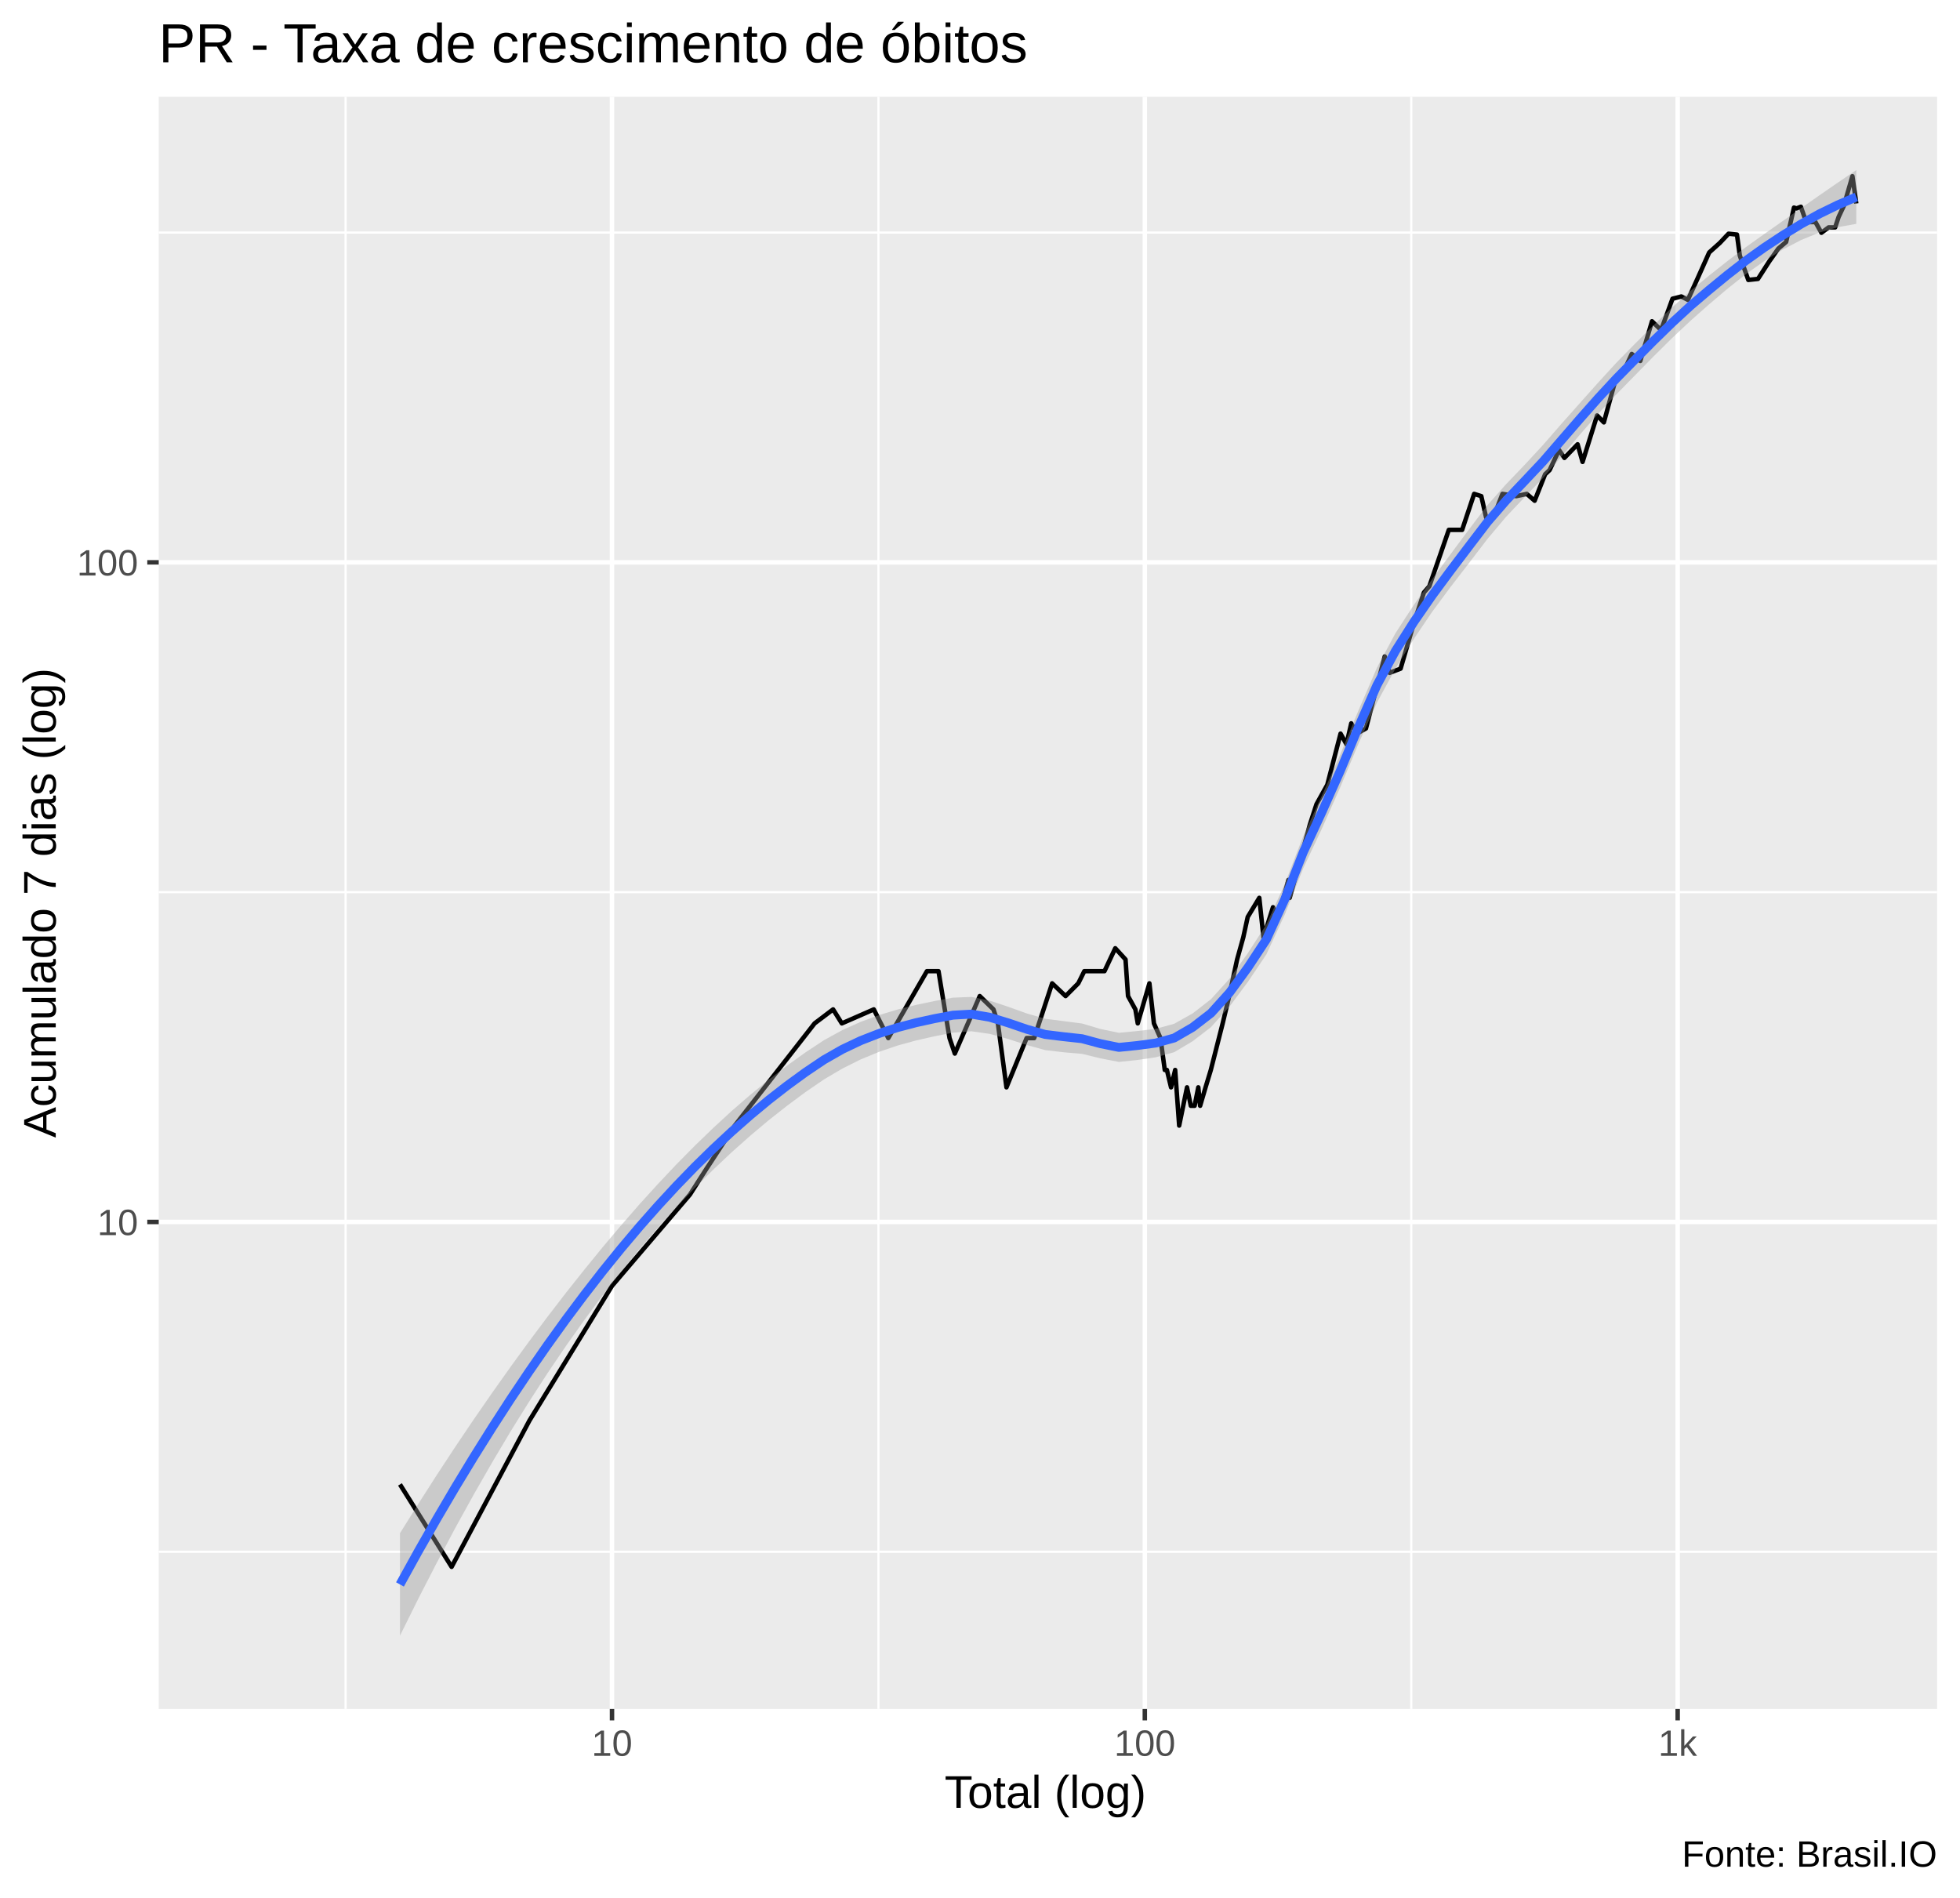
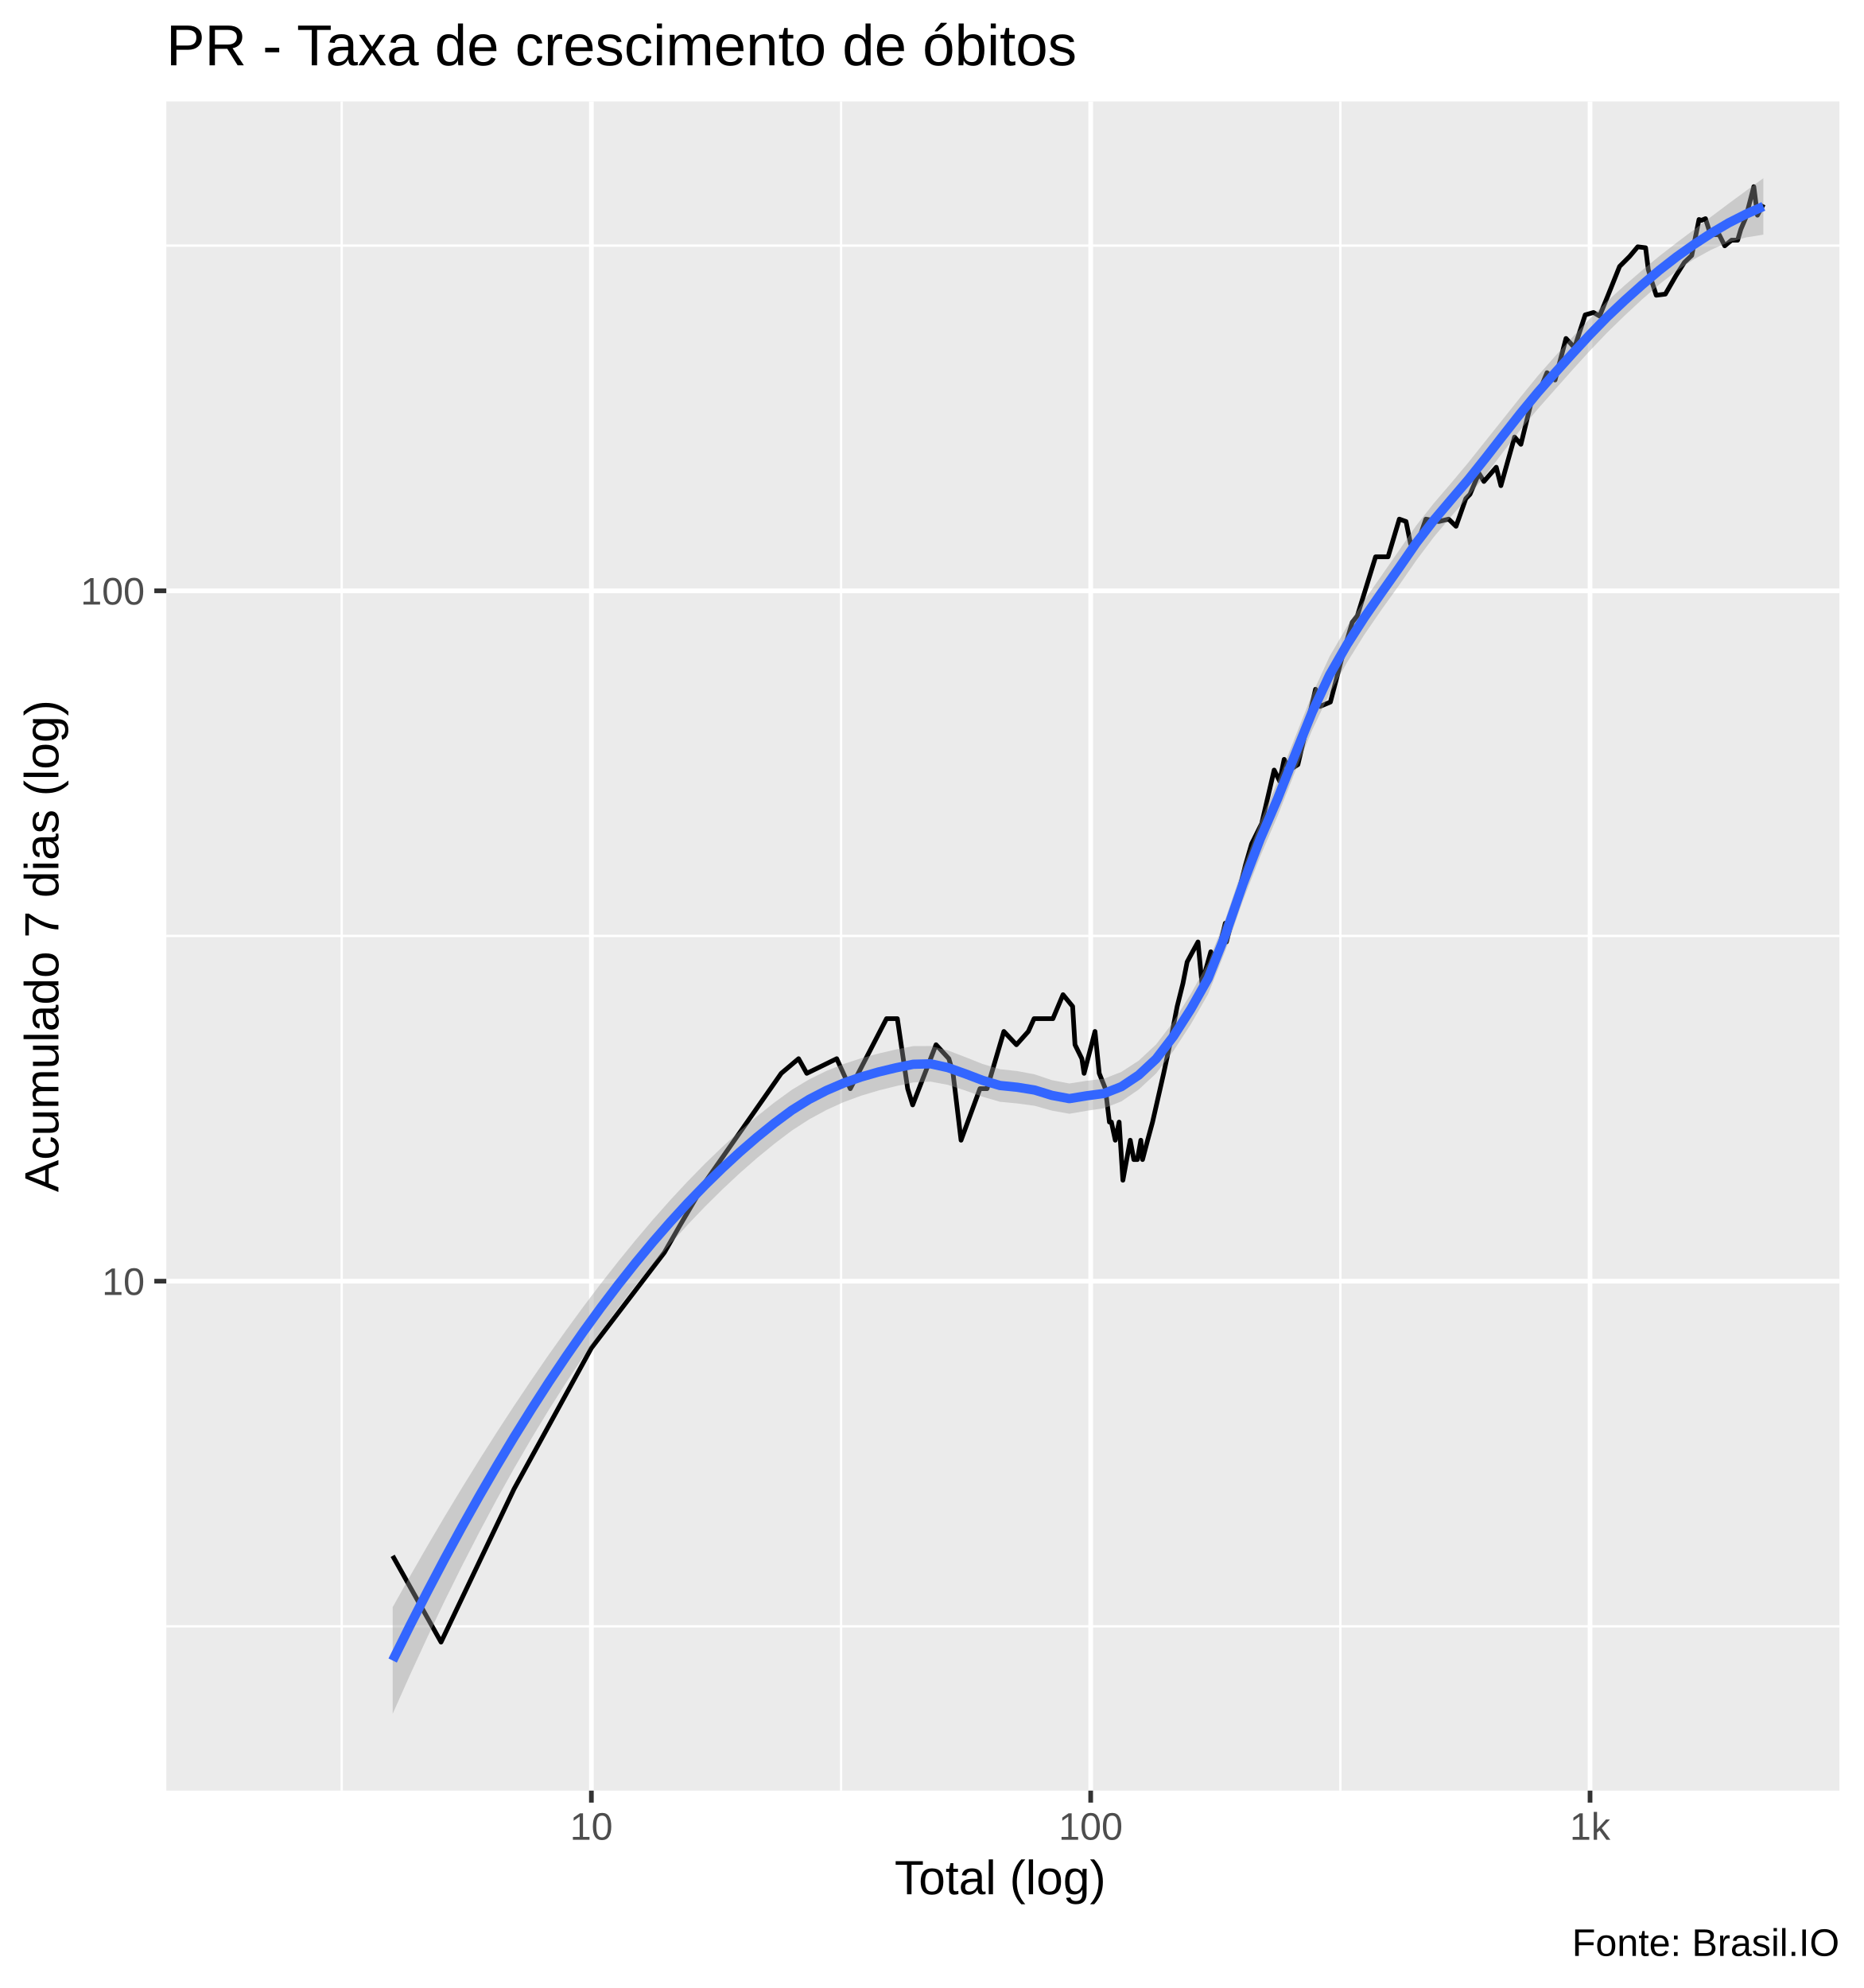
- <svg xmlns="http://www.w3.org/2000/svg" viewBox="0 0 469.50 454.50">
+ <svg xmlns="http://www.w3.org/2000/svg" viewBox="0 0 426.00 454.50">
  <defs>
    <style type="text/css">
    line, polyline, polygon, path, rect, circle {
      fill: none;
      stroke: #000000;
      stroke-linecap: round;
      stroke-linejoin: round;
      stroke-miterlimit: 10.00;
    }
  </style>
  </defs>
  <rect width="100%" height="100%" style="stroke: none; fill: #FFFFFF;" />
-   <rect x="0.00" y="0" width="469.50" height="454.50" style="stroke-width: 1.07; stroke: #FFFFFF; fill: #FFFFFF;" />
+   <rect x="0" y="0" width="426.00" height="454.50" style="stroke-width: 1.07; stroke: #FFFFFF; fill: #FFFFFF;" />
  <defs>
-     <clipPath id="cpMzguMDJ8NDY0LjAyfDQwOS4zOHwyMy4xOQ==">
-       <rect x="38.02" y="23.19" width="426.00" height="386.19" />
+     <clipPath id="cpMzguMDJ8NDIwLjUyfDQwOS4zOHwyMy4xOQ==">
+       <rect x="38.02" y="23.19" width="382.50" height="386.19" />
    </clipPath>
  </defs>
-   <rect x="38.02" y="23.19" width="426.00" height="386.19" style="stroke-width: 1.07; stroke: none; fill: #EBEBEB;" clip-path="url(#cpMzguMDJ8NDY0LjAyfDQwOS4zOHwyMy4xOQ==)" />
-   <polyline points="38.02,371.72 464.02,371.72 " style="stroke-width: 0.53; stroke: #FFFFFF; stroke-linecap: butt;" clip-path="url(#cpMzguMDJ8NDY0LjAyfDQwOS4zOHwyMy4xOQ==)" />
-   <polyline points="38.02,213.71 464.02,213.71 " style="stroke-width: 0.53; stroke: #FFFFFF; stroke-linecap: butt;" clip-path="url(#cpMzguMDJ8NDY0LjAyfDQwOS4zOHwyMy4xOQ==)" />
-   <polyline points="38.02,55.71 464.02,55.71 " style="stroke-width: 0.53; stroke: #FFFFFF; stroke-linecap: butt;" clip-path="url(#cpMzguMDJ8NDY0LjAyfDQwOS4zOHwyMy4xOQ==)" />
-   <polyline points="82.78,409.38 82.78,23.19 " style="stroke-width: 0.53; stroke: #FFFFFF; stroke-linecap: butt;" clip-path="url(#cpMzguMDJ8NDY0LjAyfDQwOS4zOHwyMy4xOQ==)" />
-   <polyline points="210.42,409.38 210.42,23.19 " style="stroke-width: 0.53; stroke: #FFFFFF; stroke-linecap: butt;" clip-path="url(#cpMzguMDJ8NDY0LjAyfDQwOS4zOHwyMy4xOQ==)" />
-   <polyline points="338.05,409.38 338.05,23.19 " style="stroke-width: 0.53; stroke: #FFFFFF; stroke-linecap: butt;" clip-path="url(#cpMzguMDJ8NDY0LjAyfDQwOS4zOHwyMy4xOQ==)" />
-   <polyline points="38.02,292.72 464.02,292.72 " style="stroke-width: 1.07; stroke: #FFFFFF; stroke-linecap: butt;" clip-path="url(#cpMzguMDJ8NDY0LjAyfDQwOS4zOHwyMy4xOQ==)" />
-   <polyline points="38.02,134.71 464.02,134.71 " style="stroke-width: 1.07; stroke: #FFFFFF; stroke-linecap: butt;" clip-path="url(#cpMzguMDJ8NDY0LjAyfDQwOS4zOHwyMy4xOQ==)" />
-   <polyline points="146.60,409.38 146.60,23.19 " style="stroke-width: 1.07; stroke: #FFFFFF; stroke-linecap: butt;" clip-path="url(#cpMzguMDJ8NDY0LjAyfDQwOS4zOHwyMy4xOQ==)" />
-   <polyline points="274.23,409.38 274.23,23.19 " style="stroke-width: 1.07; stroke: #FFFFFF; stroke-linecap: butt;" clip-path="url(#cpMzguMDJ8NDY0LjAyfDQwOS4zOHwyMy4xOQ==)" />
-   <polyline points="401.87,409.38 401.87,23.19 " style="stroke-width: 1.07; stroke: #FFFFFF; stroke-linecap: butt;" clip-path="url(#cpMzguMDJ8NDY0LjAyfDQwOS4zOHwyMy4xOQ==)" />
-   <polyline points="95.81,355.59 108.18,375.34 126.83,340.28 146.60,308.03 165.25,286.18 169.07,280.21 176.01,269.63 195.13,245.15 199.56,241.80 201.65,245.15 209.31,241.80 212.78,248.67 222.04,232.64 224.81,232.64 227.45,248.67 228.72,252.38 234.69,238.61 237.98,241.80 239.04,245.15 241.09,260.47 245.92,248.67 247.73,248.67 252.03,235.56 255.25,238.61 258.29,235.56 259.74,232.64 261.17,232.64 264.57,232.64 267.15,227.15 269.61,229.84 270.21,238.61 271.97,241.80 272.54,245.15 275.33,235.56 276.41,245.15 277.98,248.67 279.01,256.31 279.52,256.31 280.51,260.47 281.50,256.31 282.46,269.63 284.34,260.47 285.25,264.89 286.16,264.89 287.04,260.47 287.48,264.89 288.78,260.47 290.04,256.31 292.88,245.15 294.44,238.61 296.34,229.84 297.81,224.56 298.88,219.66 300.29,217.33 301.65,215.08 302.66,224.56 304.93,217.33 306.19,219.66 308.63,210.79 308.93,215.08 311.25,206.75 313.75,197.59 315.36,192.63 317.94,188.00 321.12,175.74 322.53,178.28 323.68,173.28 325.02,175.74 327.20,174.50 331.70,157.25 332.87,161.18 335.50,160.17 338.71,149.17 341.08,141.94 342.39,140.43 347.05,126.93 350.24,126.93 353.12,118.31 354.83,118.85 355.98,123.94 357.73,123.94 359.90,118.31 363.22,118.85 365.73,118.31 367.61,119.95 370.12,113.61 371.19,112.61 373.46,107.81 374.74,109.69 377.90,106.43 379.09,110.65 382.57,99.52 384.19,101.18 386.87,91.39 389.15,88.53 390.87,84.79 392.92,86.46 395.72,76.96 397.90,79.06 400.63,71.56 402.75,71.02 404.31,71.83 406.59,66.81 409.42,60.48 411.97,58.19 414.06,55.98 416.07,56.19 416.75,61.18 417.55,63.57 418.79,67.06 421.11,66.81 423.82,62.60 425.98,59.55 427.85,57.96 429.73,49.73 430.33,49.93 431.38,49.53 432.66,53.20 434.88,53.20 436.30,55.76 438.03,54.47 439.59,54.47 440.43,51.96 441.66,49.34 443.73,42.21 444.66,48.75 " style="stroke-width: 1.07; stroke-linecap: butt;" clip-path="url(#cpMzguMDJ8NDY0LjAyfDQwOS4zOHwyMy4xOQ==)" />
-   <polygon points="95.81,367.28 100.22,360.22 104.64,353.32 109.05,346.60 113.47,340.04 117.89,333.65 122.30,327.43 126.72,321.36 131.13,315.46 135.55,309.72 139.97,304.15 144.38,298.74 148.80,293.51 153.21,288.45 157.63,283.59 162.04,278.91 166.46,274.44 170.88,270.17 175.29,266.11 179.71,262.28 184.12,258.66 188.54,255.26 192.96,252.09 197.37,249.18 201.79,246.75 206.20,244.77 210.62,243.15 215.03,241.82 219.45,240.72 223.87,239.79 228.28,238.99 232.70,238.81 237.11,239.71 241.53,241.18 245.95,242.77 250.36,244.04 254.78,244.61 259.19,245.18 263.61,246.49 268.02,247.41 272.44,246.98 276.86,246.46 281.27,245.24 285.69,242.76 290.10,239.34 294.52,234.45 298.93,228.29 303.35,221.45 307.77,211.76 312.18,200.30 316.60,190.67 321.01,180.83 325.43,170.14 329.85,159.93 334.26,151.70 338.68,144.90 343.09,138.69 347.51,132.70 351.92,126.77 356.34,120.97 360.76,116.00 365.17,111.40 369.59,106.63 374.00,101.56 378.42,96.59 382.84,91.64 387.25,86.82 391.67,82.32 396.08,77.92 400.50,73.68 404.91,69.70 409.33,66.07 413.75,62.57 418.16,59.23 422.58,56.08 426.99,52.98 431.41,49.88 435.83,46.78 440.24,43.74 444.66,40.74 444.66,53.62 440.24,54.42 435.83,55.69 431.41,57.51 426.99,59.81 422.58,62.56 418.16,65.71 413.75,69.21 409.33,72.96 404.91,76.87 400.50,81.02 396.08,85.40 391.67,89.89 387.25,94.40 382.84,99.10 378.42,104.14 374.00,109.40 369.59,114.53 365.17,119.14 360.76,123.81 356.34,129.06 351.92,134.84 347.51,140.55 343.09,146.52 338.68,153.04 334.26,160.17 329.85,168.28 325.43,178.10 321.01,188.66 316.60,198.60 312.18,207.99 307.77,219.04 303.35,228.62 298.93,235.20 294.52,241.12 290.10,246.03 285.69,249.42 281.27,252.05 276.86,253.27 272.44,253.92 268.02,254.38 263.61,253.53 259.19,252.45 254.78,252.07 250.36,251.55 245.95,250.33 241.53,248.90 237.11,247.67 232.70,247.04 228.28,247.37 223.87,248.23 219.45,249.24 215.03,250.45 210.62,251.95 206.20,253.77 201.79,255.97 197.37,258.58 192.96,261.60 188.54,264.88 184.12,268.36 179.71,272.07 175.29,276.00 170.88,280.16 166.46,284.55 162.04,289.18 157.63,294.06 153.21,299.19 148.80,304.59 144.38,310.26 139.97,316.21 135.55,322.45 131.13,328.98 126.72,335.80 122.30,342.91 117.89,350.32 113.47,358.03 109.05,366.04 104.64,374.34 100.22,382.93 95.81,391.82 " style="stroke-width: 0.00; stroke: none; fill: #999999; fill-opacity: 0.40;" clip-path="url(#cpMzguMDJ8NDY0LjAyfDQwOS4zOHwyMy4xOQ==)" />
-   <polyline points="95.81,367.28 100.22,360.22 104.64,353.32 109.05,346.60 113.47,340.04 117.89,333.65 122.30,327.43 126.72,321.36 131.13,315.46 135.55,309.72 139.97,304.15 144.38,298.74 148.80,293.51 153.21,288.45 157.63,283.59 162.04,278.91 166.46,274.44 170.88,270.17 175.29,266.11 179.71,262.28 184.12,258.66 188.54,255.26 192.96,252.09 197.37,249.18 201.79,246.75 206.20,244.77 210.62,243.15 215.03,241.82 219.45,240.72 223.87,239.79 228.28,238.99 232.70,238.81 237.11,239.71 241.53,241.18 245.95,242.77 250.36,244.04 254.78,244.61 259.19,245.18 263.61,246.49 268.02,247.41 272.44,246.98 276.86,246.46 281.27,245.24 285.69,242.76 290.10,239.34 294.52,234.45 298.93,228.29 303.35,221.45 307.77,211.76 312.18,200.30 316.60,190.67 321.01,180.83 325.43,170.14 329.85,159.93 334.26,151.70 338.68,144.90 343.09,138.69 347.51,132.70 351.92,126.77 356.34,120.97 360.76,116.00 365.17,111.40 369.59,106.63 374.00,101.56 378.42,96.59 382.84,91.64 387.25,86.82 391.67,82.32 396.08,77.92 400.50,73.68 404.91,69.70 409.33,66.07 413.75,62.57 418.16,59.23 422.58,56.08 426.99,52.98 431.41,49.88 435.83,46.78 440.24,43.74 444.66,40.74 " style="stroke-width: 2.13; stroke: none;" clip-path="url(#cpMzguMDJ8NDY0LjAyfDQwOS4zOHwyMy4xOQ==)" />
-   <polyline points="444.66,53.62 440.24,54.42 435.83,55.69 431.41,57.51 426.99,59.81 422.58,62.56 418.16,65.71 413.75,69.21 409.33,72.96 404.91,76.87 400.50,81.02 396.08,85.40 391.67,89.89 387.25,94.40 382.84,99.10 378.42,104.14 374.00,109.40 369.59,114.53 365.17,119.14 360.76,123.81 356.34,129.06 351.92,134.84 347.51,140.55 343.09,146.52 338.68,153.04 334.26,160.17 329.85,168.28 325.43,178.10 321.01,188.66 316.60,198.60 312.18,207.99 307.77,219.04 303.35,228.62 298.93,235.20 294.52,241.12 290.10,246.03 285.69,249.42 281.27,252.05 276.86,253.27 272.44,253.92 268.02,254.38 263.61,253.53 259.19,252.45 254.78,252.07 250.36,251.55 245.95,250.33 241.53,248.90 237.11,247.67 232.70,247.04 228.28,247.37 223.87,248.23 219.45,249.24 215.03,250.45 210.62,251.95 206.20,253.77 201.79,255.97 197.37,258.58 192.96,261.60 188.54,264.88 184.12,268.36 179.71,272.07 175.29,276.00 170.88,280.16 166.46,284.55 162.04,289.18 157.63,294.06 153.21,299.19 148.80,304.59 144.38,310.26 139.97,316.21 135.55,322.45 131.13,328.98 126.72,335.80 122.30,342.91 117.89,350.32 113.47,358.03 109.05,366.04 104.64,374.34 100.22,382.93 95.81,391.82 " style="stroke-width: 2.13; stroke: none;" clip-path="url(#cpMzguMDJ8NDY0LjAyfDQwOS4zOHwyMy4xOQ==)" />
-   <polyline points="95.81,379.55 100.22,371.57 104.64,363.83 109.05,356.32 113.47,349.04 117.89,341.99 122.30,335.17 126.72,328.58 131.13,322.22 135.55,316.08 139.97,310.18 144.38,304.50 148.80,299.05 153.21,293.82 157.63,288.82 162.04,284.05 166.46,279.49 170.88,275.16 175.29,271.06 179.71,267.17 184.12,263.51 188.54,260.07 192.96,256.85 197.37,253.88 201.79,251.36 206.20,249.27 210.62,247.55 215.03,246.14 219.45,244.98 223.87,244.01 228.28,243.18 232.70,242.93 237.11,243.69 241.53,245.04 245.95,246.55 250.36,247.80 254.78,248.34 259.19,248.82 263.61,250.01 268.02,250.90 272.44,250.45 276.86,249.86 281.27,248.65 285.69,246.09 290.10,242.69 294.52,237.79 298.93,231.75 303.35,225.04 307.77,215.40 312.18,204.15 316.60,194.64 321.01,184.75 325.43,174.12 329.85,164.10 334.26,155.94 338.68,148.97 343.09,142.60 347.51,136.62 351.92,130.80 356.34,125.01 360.76,119.91 365.17,115.27 369.59,110.58 374.00,105.48 378.42,100.37 382.84,95.37 387.25,90.61 391.67,86.11 396.08,81.66 400.50,77.35 404.91,73.28 409.33,69.52 413.75,65.89 418.16,62.47 422.58,59.32 426.99,56.40 431.41,53.69 435.83,51.23 440.24,49.08 444.66,47.18 " style="stroke-width: 2.13; stroke: #3366FF; stroke-linecap: butt;" clip-path="url(#cpMzguMDJ8NDY0LjAyfDQwOS4zOHwyMy4xOQ==)" />
+   <rect x="38.02" y="23.19" width="382.50" height="386.19" style="stroke-width: 1.07; stroke: none; fill: #EBEBEB;" clip-path="url(#cpMzguMDJ8NDIwLjUyfDQwOS4zOHwyMy4xOQ==)" />
+   <polyline points="38.02,371.81 420.52,371.81 " style="stroke-width: 0.53; stroke: #FFFFFF; stroke-linecap: butt;" clip-path="url(#cpMzguMDJ8NDIwLjUyfDQwOS4zOHwyMy4xOQ==)" />
+   <polyline points="38.02,213.98 420.52,213.98 " style="stroke-width: 0.53; stroke: #FFFFFF; stroke-linecap: butt;" clip-path="url(#cpMzguMDJ8NDIwLjUyfDQwOS4zOHwyMy4xOQ==)" />
+   <polyline points="38.02,56.15 420.52,56.15 " style="stroke-width: 0.53; stroke: #FFFFFF; stroke-linecap: butt;" clip-path="url(#cpMzguMDJ8NDIwLjUyfDQwOS4zOHwyMy4xOQ==)" />
+   <polyline points="78.12,409.38 78.12,23.19 " style="stroke-width: 0.53; stroke: #FFFFFF; stroke-linecap: butt;" clip-path="url(#cpMzguMDJ8NDIwLjUyfDQwOS4zOHwyMy4xOQ==)" />
+   <polyline points="192.28,409.38 192.28,23.19 " style="stroke-width: 0.53; stroke: #FFFFFF; stroke-linecap: butt;" clip-path="url(#cpMzguMDJ8NDIwLjUyfDQwOS4zOHwyMy4xOQ==)" />
+   <polyline points="306.43,409.38 306.43,23.19 " style="stroke-width: 0.53; stroke: #FFFFFF; stroke-linecap: butt;" clip-path="url(#cpMzguMDJ8NDIwLjUyfDQwOS4zOHwyMy4xOQ==)" />
+   <polyline points="38.02,292.90 420.52,292.90 " style="stroke-width: 1.07; stroke: #FFFFFF; stroke-linecap: butt;" clip-path="url(#cpMzguMDJ8NDIwLjUyfDQwOS4zOHwyMy4xOQ==)" />
+   <polyline points="38.02,135.07 420.52,135.07 " style="stroke-width: 1.07; stroke: #FFFFFF; stroke-linecap: butt;" clip-path="url(#cpMzguMDJ8NDIwLjUyfDQwOS4zOHwyMy4xOQ==)" />
+   <polyline points="135.20,409.38 135.20,23.19 " style="stroke-width: 1.07; stroke: #FFFFFF; stroke-linecap: butt;" clip-path="url(#cpMzguMDJ8NDIwLjUyfDQwOS4zOHwyMy4xOQ==)" />
+   <polyline points="249.35,409.38 249.35,23.19 " style="stroke-width: 1.07; stroke: #FFFFFF; stroke-linecap: butt;" clip-path="url(#cpMzguMDJ8NDIwLjUyfDQwOS4zOHwyMy4xOQ==)" />
+   <polyline points="363.51,409.38 363.51,23.19 " style="stroke-width: 1.07; stroke: #FFFFFF; stroke-linecap: butt;" clip-path="url(#cpMzguMDJ8NDIwLjUyfDQwOS4zOHwyMy4xOQ==)" />
+   <polyline points="89.77,355.70 100.83,375.42 117.52,340.41 135.20,308.19 151.88,286.36 155.30,280.40 161.51,269.83 178.60,245.39 182.57,242.04 184.44,245.39 191.29,242.04 194.39,248.90 202.67,232.89 205.15,232.89 207.51,248.90 208.65,252.61 213.99,238.85 216.93,242.04 217.88,245.39 219.71,260.68 224.03,248.90 225.65,248.90 229.50,235.81 232.37,238.85 235.09,235.81 236.40,232.89 237.67,232.89 240.71,232.89 243.02,227.40 245.22,230.09 245.76,238.85 247.33,242.04 247.84,245.39 250.33,235.81 251.30,245.39 252.71,248.90 253.63,256.53 254.08,256.53 254.97,260.68 255.85,256.53 256.71,269.83 258.39,260.68 259.21,265.10 260.02,265.10 260.81,260.68 261.20,265.10 262.36,260.68 263.49,256.53 266.03,245.39 267.43,238.85 269.12,230.09 270.44,224.81 271.40,219.92 272.65,217.59 273.88,215.35 274.78,224.81 276.81,217.59 277.94,219.92 280.12,211.06 280.38,215.35 282.46,207.03 284.70,197.87 286.14,192.92 288.44,188.29 291.29,176.05 292.55,178.59 293.58,173.60 294.78,176.05 296.72,174.81 300.75,157.58 301.79,161.50 304.15,160.50 307.02,149.51 309.14,142.29 310.31,140.78 314.48,127.30 317.33,127.30 319.91,118.68 321.44,119.23 322.47,124.31 324.03,124.31 325.97,118.68 328.94,119.23 331.18,118.68 332.87,120.32 335.11,113.99 336.07,112.99 338.10,108.20 339.25,110.07 342.07,106.82 343.13,111.03 346.25,99.92 347.70,101.58 350.10,91.80 352.13,88.94 353.67,85.20 355.51,86.87 358.01,77.38 359.96,79.48 362.40,71.99 364.29,71.44 365.69,72.26 367.73,67.24 370.26,60.92 372.55,58.63 374.41,56.42 376.21,56.64 376.82,61.62 377.53,64.01 378.64,67.50 380.72,67.24 383.14,63.04 385.07,59.99 386.75,58.41 388.42,50.18 388.96,50.38 389.90,49.99 391.05,53.65 393.03,53.65 394.30,56.20 395.85,54.91 397.25,54.91 397.99,52.41 399.10,49.79 400.95,42.67 401.78,49.20 403.13,46.70 " style="stroke-width: 1.07; stroke-linecap: butt;" clip-path="url(#cpMzguMDJ8NDIwLjUyfDQwOS4zOHwyMy4xOQ==)" />
+   <polygon points="89.77,367.44 93.74,360.35 97.71,353.43 101.67,346.69 105.64,340.11 109.61,333.70 113.57,327.45 117.54,321.37 121.51,315.45 125.47,309.69 129.44,304.11 133.40,298.69 137.37,293.45 141.34,288.39 145.30,283.52 149.27,278.84 153.24,274.36 157.20,270.10 161.17,266.04 165.14,262.21 169.10,258.60 173.07,255.21 177.04,252.05 181.00,249.17 184.97,246.78 188.94,244.83 192.90,243.24 196.87,241.94 200.84,240.86 204.80,239.94 208.77,239.16 212.74,239.14 216.70,240.15 220.67,241.67 224.64,243.25 228.60,244.44 232.57,244.87 236.54,245.62 240.50,246.95 244.47,247.71 248.44,247.09 252.40,246.61 256.37,245.06 260.34,242.48 264.30,238.78 268.27,233.59 272.24,227.23 276.20,220.11 280.17,210.04 284.14,198.35 288.10,187.83 292.07,178.68 296.04,168.66 300.00,158.69 303.97,150.07 307.94,143.25 311.90,137.25 315.87,131.55 319.84,125.84 323.80,120.11 327.77,115.08 331.74,110.45 335.70,105.72 339.67,100.74 343.64,95.77 347.60,90.80 351.57,85.93 355.53,81.43 359.50,77.06 363.47,72.84 367.43,68.86 371.40,65.26 375.37,61.84 379.33,58.57 383.30,55.49 387.27,52.51 391.23,49.52 395.20,46.54 399.17,43.62 403.13,40.74 403.13,53.65 399.17,54.28 395.20,55.39 391.23,57.08 387.27,59.27 383.30,61.93 379.33,65.02 375.37,68.48 371.40,72.17 367.43,76.04 363.47,80.19 359.50,84.55 355.53,89.02 351.57,93.50 347.60,98.24 343.64,103.33 339.67,108.57 335.70,113.53 331.74,118.08 327.77,122.81 323.80,128.10 319.84,133.82 315.87,139.34 311.90,145.11 307.94,151.47 303.97,158.51 300.00,166.86 296.04,176.52 292.07,186.57 288.10,195.80 284.14,205.94 280.17,217.25 276.20,227.25 272.24,234.17 268.27,240.25 264.30,245.42 260.34,249.08 256.37,251.80 252.40,253.36 248.44,253.95 244.47,254.63 240.50,253.92 236.54,252.81 232.57,252.27 228.60,251.89 224.64,250.74 220.67,249.31 216.70,248.02 212.74,247.28 208.77,247.47 204.80,248.32 200.84,249.31 196.87,250.50 192.90,251.96 188.94,253.76 184.97,255.92 181.00,258.49 177.04,261.49 173.07,264.75 169.10,268.23 165.14,271.93 161.17,275.86 157.20,280.01 153.24,284.40 149.27,289.03 145.30,293.90 141.34,299.04 137.37,304.44 133.40,310.11 129.44,316.07 125.47,322.31 121.51,328.85 117.54,335.68 113.57,342.80 109.61,350.23 105.64,357.95 101.67,365.97 97.71,374.29 93.74,382.91 89.77,391.82 " style="stroke-width: 0.00; stroke: none; fill: #999999; fill-opacity: 0.40;" clip-path="url(#cpMzguMDJ8NDIwLjUyfDQwOS4zOHwyMy4xOQ==)" />
+   <polyline points="89.77,367.44 93.74,360.35 97.71,353.43 101.67,346.69 105.64,340.11 109.61,333.70 113.57,327.45 117.54,321.37 121.51,315.45 125.47,309.69 129.44,304.11 133.40,298.69 137.37,293.45 141.34,288.39 145.30,283.52 149.27,278.84 153.24,274.36 157.20,270.10 161.17,266.04 165.14,262.21 169.10,258.60 173.07,255.21 177.04,252.05 181.00,249.17 184.97,246.78 188.94,244.83 192.90,243.24 196.87,241.94 200.84,240.86 204.80,239.94 208.77,239.16 212.74,239.14 216.70,240.15 220.67,241.67 224.64,243.25 228.60,244.44 232.57,244.87 236.54,245.62 240.50,246.95 244.47,247.71 248.44,247.09 252.40,246.61 256.37,245.06 260.34,242.48 264.30,238.78 268.27,233.59 272.24,227.23 276.20,220.11 280.17,210.04 284.14,198.35 288.10,187.83 292.07,178.68 296.04,168.66 300.00,158.69 303.97,150.07 307.94,143.25 311.90,137.25 315.87,131.55 319.84,125.84 323.80,120.11 327.77,115.08 331.74,110.45 335.70,105.72 339.67,100.74 343.64,95.77 347.60,90.80 351.57,85.93 355.53,81.43 359.50,77.06 363.47,72.84 367.43,68.86 371.40,65.26 375.37,61.84 379.33,58.57 383.30,55.49 387.27,52.51 391.23,49.52 395.20,46.54 399.17,43.62 403.13,40.74 " style="stroke-width: 2.13; stroke: none;" clip-path="url(#cpMzguMDJ8NDIwLjUyfDQwOS4zOHwyMy4xOQ==)" />
+   <polyline points="403.13,53.65 399.17,54.28 395.20,55.39 391.23,57.08 387.27,59.27 383.30,61.93 379.33,65.02 375.37,68.48 371.40,72.17 367.43,76.04 363.47,80.19 359.50,84.55 355.53,89.02 351.57,93.50 347.60,98.24 343.64,103.33 339.67,108.57 335.70,113.53 331.74,118.08 327.77,122.81 323.80,128.10 319.84,133.82 315.87,139.34 311.90,145.11 307.94,151.47 303.97,158.51 300.00,166.86 296.04,176.52 292.07,186.57 288.10,195.80 284.14,205.94 280.17,217.25 276.20,227.25 272.24,234.17 268.27,240.25 264.30,245.42 260.34,249.08 256.37,251.80 252.40,253.36 248.44,253.95 244.47,254.63 240.50,253.92 236.54,252.81 232.57,252.27 228.60,251.89 224.64,250.74 220.67,249.31 216.70,248.02 212.74,247.28 208.77,247.47 204.80,248.32 200.84,249.31 196.87,250.50 192.90,251.96 188.94,253.76 184.97,255.92 181.00,258.49 177.04,261.49 173.07,264.75 169.10,268.23 165.14,271.93 161.17,275.86 157.20,280.01 153.24,284.40 149.27,289.03 145.30,293.90 141.34,299.04 137.37,304.44 133.40,310.11 129.44,316.07 125.47,322.31 121.51,328.85 117.54,335.68 113.57,342.80 109.61,350.23 105.64,357.95 101.67,365.97 97.71,374.29 93.74,382.91 89.77,391.82 " style="stroke-width: 2.13; stroke: none;" clip-path="url(#cpMzguMDJ8NDIwLjUyfDQwOS4zOHwyMy4xOQ==)" />
+   <polyline points="89.77,379.63 93.74,371.63 97.71,363.86 101.67,356.33 105.64,349.03 109.61,341.96 113.57,335.13 117.54,328.52 121.51,322.15 125.47,316.00 129.44,310.09 133.40,304.40 137.37,298.94 141.34,293.71 145.30,288.71 149.27,283.93 153.24,279.38 157.20,275.05 161.17,270.95 165.14,267.07 169.10,263.41 173.07,259.98 177.04,256.77 181.00,253.83 184.97,251.35 188.94,249.30 192.90,247.60 196.87,246.22 200.84,245.08 204.80,244.13 208.77,243.32 212.74,243.21 216.70,244.08 220.67,245.49 224.64,247.00 228.60,248.17 232.57,248.57 236.54,249.21 240.50,250.43 244.47,251.17 248.44,250.52 252.40,249.99 256.37,248.43 260.34,245.78 264.30,242.10 268.27,236.92 272.24,230.70 276.20,223.68 280.17,213.65 284.14,202.15 288.10,191.81 292.07,182.62 296.04,172.59 300.00,162.78 303.97,154.29 307.94,147.36 311.90,141.18 315.87,135.45 319.84,129.83 323.80,124.10 327.77,118.95 331.74,114.26 335.70,109.62 339.67,104.65 343.64,99.55 347.60,94.52 351.57,89.71 355.53,85.22 359.50,80.81 363.47,76.51 367.43,72.45 371.40,68.71 375.37,65.16 379.33,61.80 383.30,58.71 387.27,55.89 391.23,53.30 395.20,50.96 399.17,48.95 403.13,47.19 " style="stroke-width: 2.13; stroke: #3366FF; stroke-linecap: butt;" clip-path="url(#cpMzguMDJ8NDIwLjUyfDQwOS4zOHwyMy4xOQ==)" />
  <defs>
-     <clipPath id="cpMC4wMHw0NjkuNTB8NDU0LjUwfDAuMDA=">
-       <rect x="0.00" y="0.00" width="469.50" height="454.50" />
+     <clipPath id="cpMC4wMHw0MjYuMDB8NDU0LjUwfDAuMDA=">
+       <rect x="0.00" y="0.00" width="426.00" height="454.50" />
    </clipPath>
  </defs>
-   <g clip-path="url(#cpMC4wMHw0NjkuNTB8NDU0LjUwfDAuMDA=)">
-     <text x="23.30" y="295.87" style="font-size: 8.80px; fill: #4D4D4D; font-family: Arial;" textLength="9.79px" lengthAdjust="spacingAndGlyphs">10</text>
+   <g clip-path="url(#cpMC4wMHw0MjYuMDB8NDU0LjUwfDAuMDA=)">
+     <text x="23.30" y="296.05" style="font-size: 8.80px; fill: #4D4D4D; font-family: Arial;" textLength="9.79px" lengthAdjust="spacingAndGlyphs">10</text>
  </g>
-   <g clip-path="url(#cpMC4wMHw0NjkuNTB8NDU0LjUwfDAuMDA=)">
-     <text x="18.41" y="137.86" style="font-size: 8.80px; fill: #4D4D4D; font-family: Arial;" textLength="14.68px" lengthAdjust="spacingAndGlyphs">100</text>
+   <g clip-path="url(#cpMC4wMHw0MjYuMDB8NDU0LjUwfDAuMDA=)">
+     <text x="18.41" y="138.22" style="font-size: 8.80px; fill: #4D4D4D; font-family: Arial;" textLength="14.68px" lengthAdjust="spacingAndGlyphs">100</text>
  </g>
-   <polyline points="35.28,292.72 38.02,292.72 " style="stroke-width: 1.07; stroke: #333333; stroke-linecap: butt;" clip-path="url(#cpMC4wMHw0NjkuNTB8NDU0LjUwfDAuMDA=)" />
-   <polyline points="35.28,134.71 38.02,134.71 " style="stroke-width: 1.07; stroke: #333333; stroke-linecap: butt;" clip-path="url(#cpMC4wMHw0NjkuNTB8NDU0LjUwfDAuMDA=)" />
-   <polyline points="146.60,412.12 146.60,409.38 " style="stroke-width: 1.07; stroke: #333333; stroke-linecap: butt;" clip-path="url(#cpMC4wMHw0NjkuNTB8NDU0LjUwfDAuMDA=)" />
-   <polyline points="274.23,412.12 274.23,409.38 " style="stroke-width: 1.07; stroke: #333333; stroke-linecap: butt;" clip-path="url(#cpMC4wMHw0NjkuNTB8NDU0LjUwfDAuMDA=)" />
-   <polyline points="401.87,412.12 401.87,409.38 " style="stroke-width: 1.07; stroke: #333333; stroke-linecap: butt;" clip-path="url(#cpMC4wMHw0NjkuNTB8NDU0LjUwfDAuMDA=)" />
-   <g clip-path="url(#cpMC4wMHw0NjkuNTB8NDU0LjUwfDAuMDA=)">
-     <text x="141.70" y="420.61" style="font-size: 8.80px; fill: #4D4D4D; font-family: Arial;" textLength="9.79px" lengthAdjust="spacingAndGlyphs">10</text>
+   <polyline points="35.28,292.90 38.02,292.90 " style="stroke-width: 1.07; stroke: #333333; stroke-linecap: butt;" clip-path="url(#cpMC4wMHw0MjYuMDB8NDU0LjUwfDAuMDA=)" />
+   <polyline points="35.28,135.07 38.02,135.07 " style="stroke-width: 1.07; stroke: #333333; stroke-linecap: butt;" clip-path="url(#cpMC4wMHw0MjYuMDB8NDU0LjUwfDAuMDA=)" />
+   <polyline points="135.20,412.12 135.20,409.38 " style="stroke-width: 1.07; stroke: #333333; stroke-linecap: butt;" clip-path="url(#cpMC4wMHw0MjYuMDB8NDU0LjUwfDAuMDA=)" />
+   <polyline points="249.35,412.12 249.35,409.38 " style="stroke-width: 1.07; stroke: #333333; stroke-linecap: butt;" clip-path="url(#cpMC4wMHw0MjYuMDB8NDU0LjUwfDAuMDA=)" />
+   <polyline points="363.51,412.12 363.51,409.38 " style="stroke-width: 1.07; stroke: #333333; stroke-linecap: butt;" clip-path="url(#cpMC4wMHw0MjYuMDB8NDU0LjUwfDAuMDA=)" />
+   <g clip-path="url(#cpMC4wMHw0MjYuMDB8NDU0LjUwfDAuMDA=)">
+     <text x="130.30" y="420.61" style="font-size: 8.80px; fill: #4D4D4D; font-family: Arial;" textLength="9.79px" lengthAdjust="spacingAndGlyphs">10</text>
  </g>
-   <g clip-path="url(#cpMC4wMHw0NjkuNTB8NDU0LjUwfDAuMDA=)">
-     <text x="266.89" y="420.61" style="font-size: 8.80px; fill: #4D4D4D; font-family: Arial;" textLength="14.68px" lengthAdjust="spacingAndGlyphs">100</text>
+   <g clip-path="url(#cpMC4wMHw0MjYuMDB8NDU0LjUwfDAuMDA=)">
+     <text x="242.01" y="420.61" style="font-size: 8.80px; fill: #4D4D4D; font-family: Arial;" textLength="14.68px" lengthAdjust="spacingAndGlyphs">100</text>
  </g>
-   <g clip-path="url(#cpMC4wMHw0NjkuNTB8NDU0LjUwfDAuMDA=)">
-     <text x="397.22" y="420.61" style="font-size: 8.80px; fill: #4D4D4D; font-family: Arial;" textLength="9.29px" lengthAdjust="spacingAndGlyphs">1k</text>
+   <g clip-path="url(#cpMC4wMHw0MjYuMDB8NDU0LjUwfDAuMDA=)">
+     <text x="358.86" y="420.61" style="font-size: 8.80px; fill: #4D4D4D; font-family: Arial;" textLength="9.29px" lengthAdjust="spacingAndGlyphs">1k</text>
  </g>
-   <g clip-path="url(#cpMC4wMHw0NjkuNTB8NDU0LjUwfDAuMDA=)">
-     <text x="226.26" y="433.07" style="font-size: 11.00px; font-family: Arial;" textLength="49.52px" lengthAdjust="spacingAndGlyphs">Total (log)</text>
+   <g clip-path="url(#cpMC4wMHw0MjYuMDB8NDU0LjUwfDAuMDA=)">
+     <text x="204.51" y="433.07" style="font-size: 11.00px; font-family: Arial;" textLength="49.52px" lengthAdjust="spacingAndGlyphs">Total (log)</text>
  </g>
-   <g clip-path="url(#cpMC4wMHw0NjkuNTB8NDU0LjUwfDAuMDA=)">
+   <g clip-path="url(#cpMC4wMHw0MjYuMDB8NDU0LjUwfDAuMDA=)">
    <text transform="translate(13.35,272.53) rotate(-90)" style="font-size: 11.00px; font-family: Arial;" textLength="112.50px" lengthAdjust="spacingAndGlyphs">Acumulado 7 dias (log)</text>
  </g>
-   <g clip-path="url(#cpMC4wMHw0NjkuNTB8NDU0LjUwfDAuMDA=)">
+   <g clip-path="url(#cpMC4wMHw0MjYuMDB8NDU0LjUwfDAuMDA=)">
    <text x="38.02" y="14.93" style="font-size: 13.20px; font-family: Arial;" textLength="209.83px" lengthAdjust="spacingAndGlyphs">PR - Taxa de crescimento de óbitos</text>
  </g>
-   <g clip-path="url(#cpMC4wMHw0NjkuNTB8NDU0LjUwfDAuMDA=)">
-     <text x="402.89" y="447.17" style="font-size: 8.80px; font-family: Arial;" textLength="61.13px" lengthAdjust="spacingAndGlyphs">Fonte: Brasil.IO</text>
+   <g clip-path="url(#cpMC4wMHw0MjYuMDB8NDU0LjUwfDAuMDA=)">
+     <text x="359.39" y="447.17" style="font-size: 8.80px; font-family: Arial;" textLength="61.13px" lengthAdjust="spacingAndGlyphs">Fonte: Brasil.IO</text>
  </g>
</svg>
